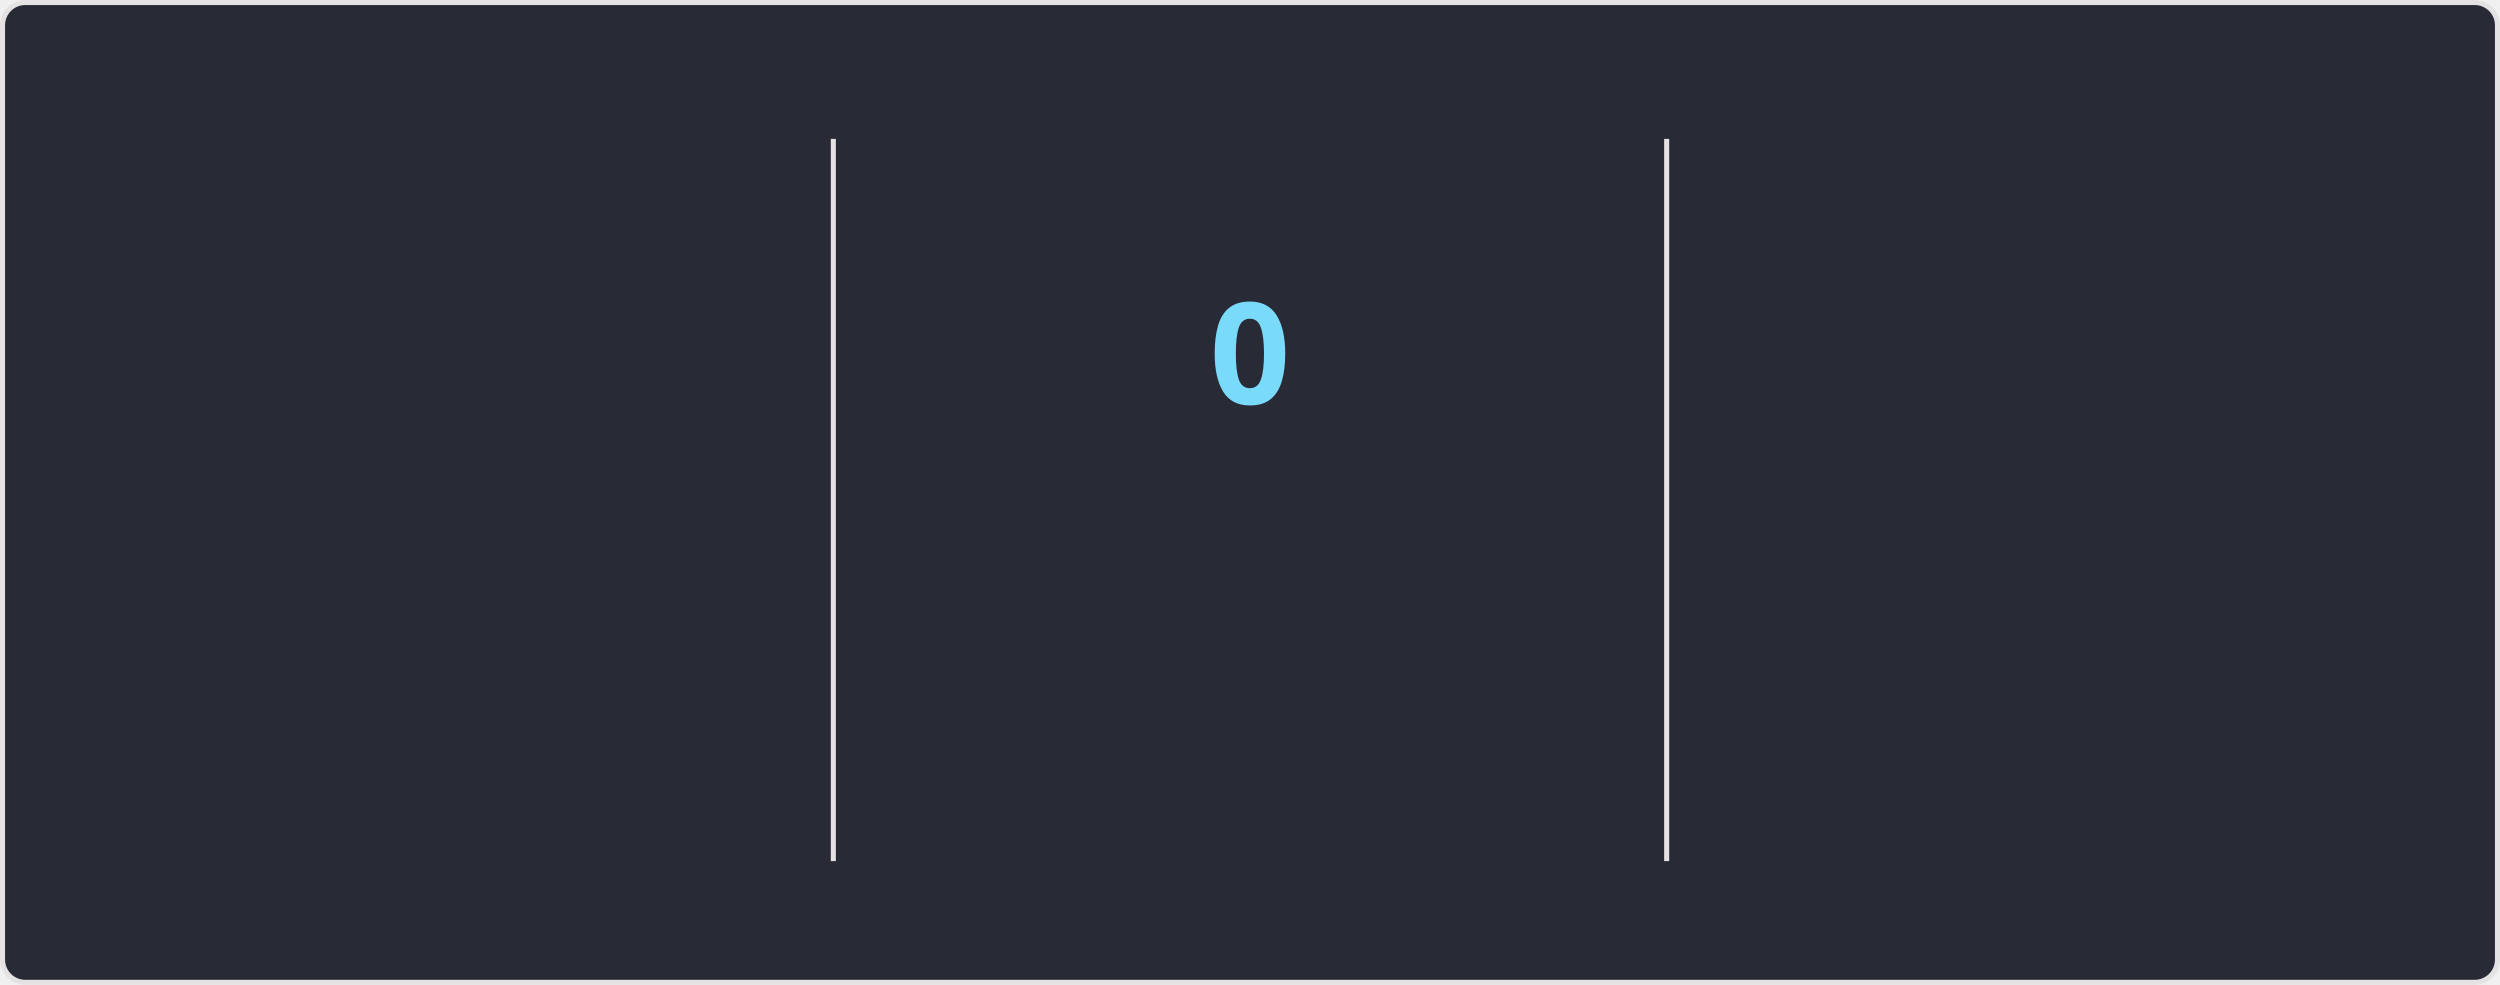
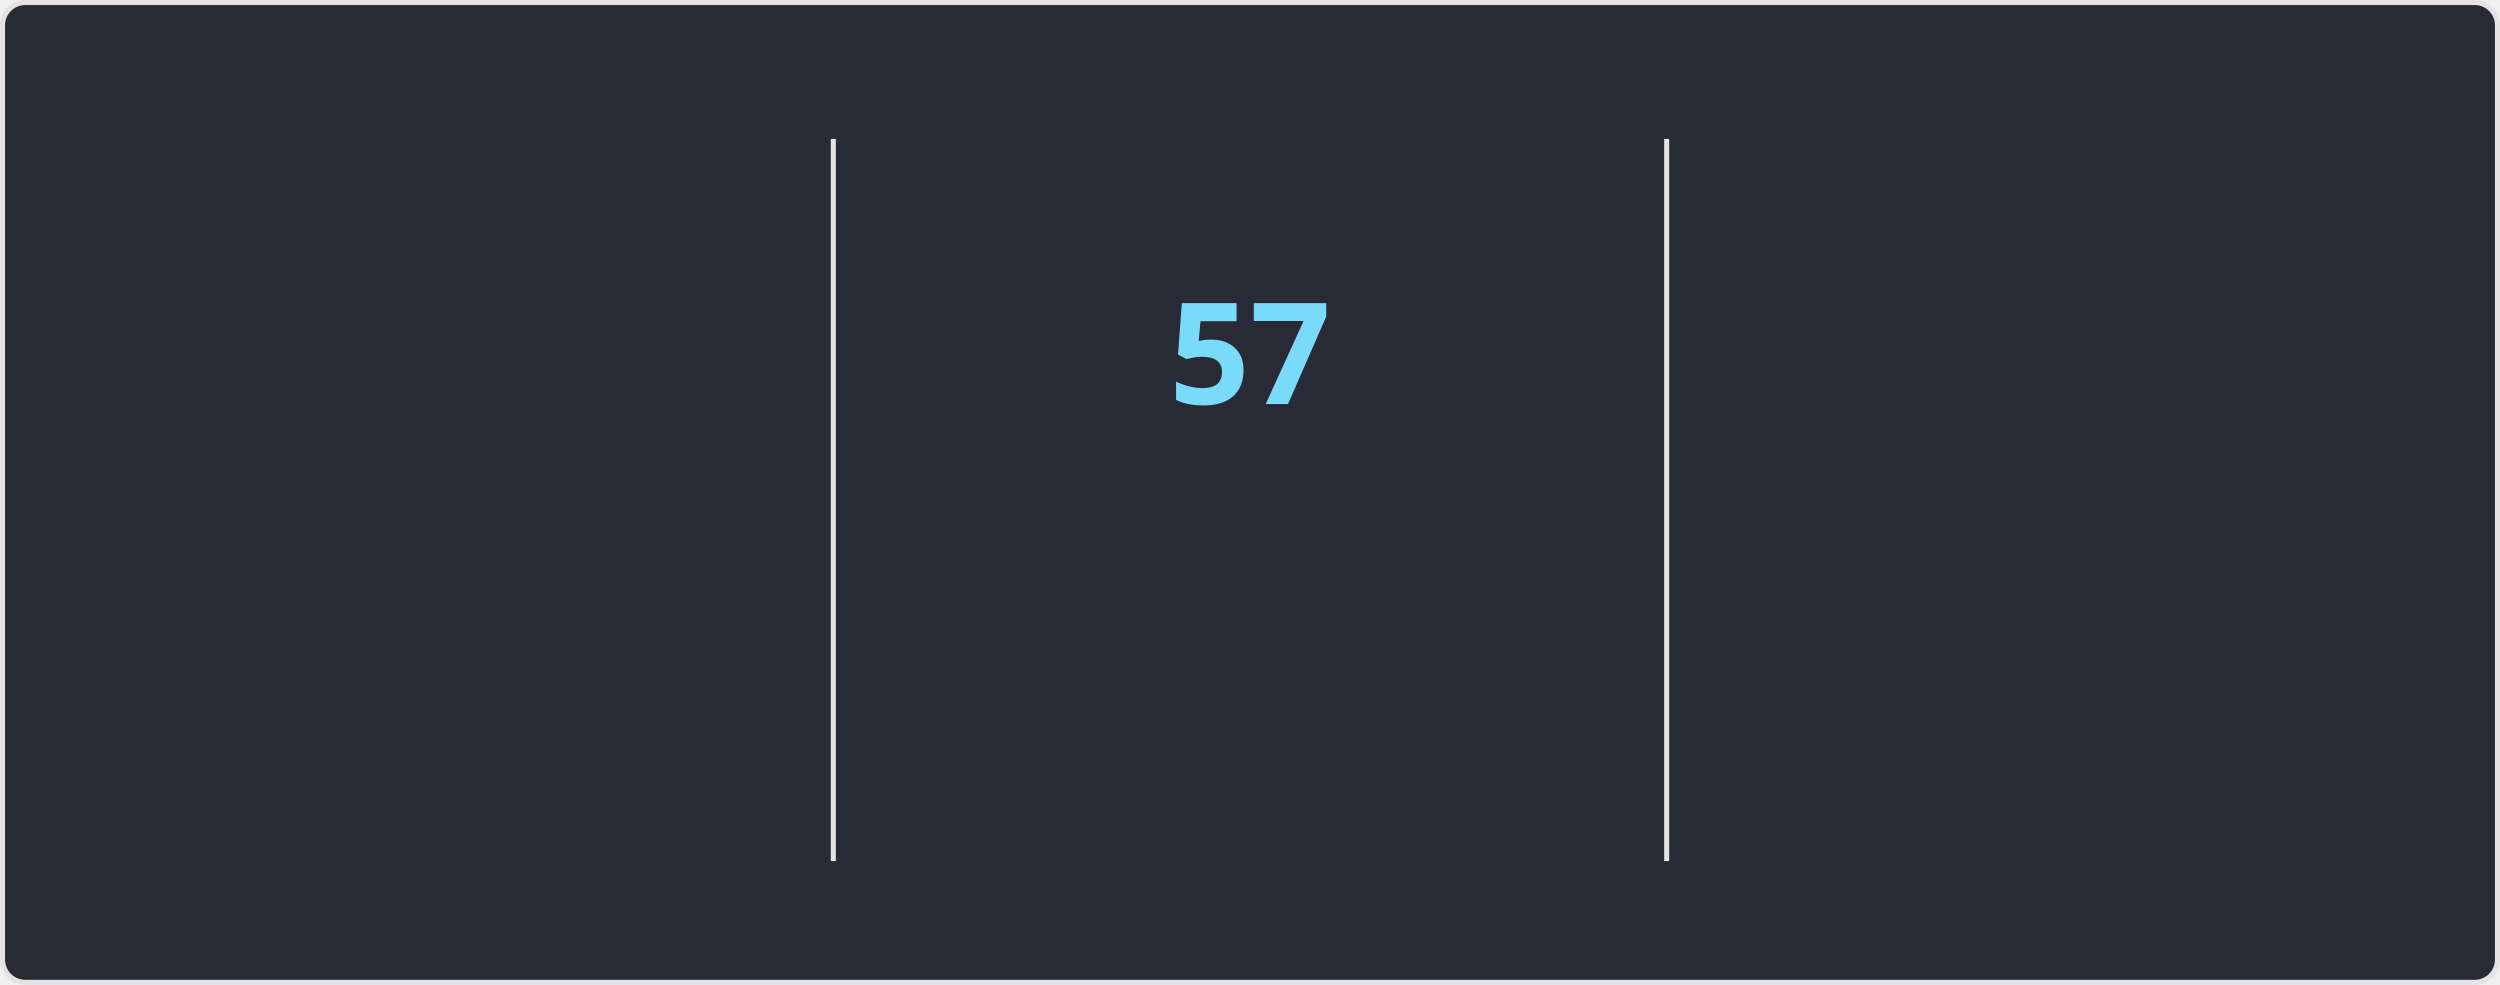
<svg xmlns="http://www.w3.org/2000/svg" style="isolation: isolate" viewBox="0 0 495 195" width="495px" height="195px" direction="ltr">
  <style>
    @keyframes currstreak {
      0% { font-size: 3px; opacity: 0.2; }
      80% { font-size: 34px; opacity: 1; }
      100% { font-size: 28px; opacity: 1; }
    }
    @keyframes fadein {
      0% { opacity: 0; }
      100% { opacity: 1; }
    }
    .big-number {
      font-family: "Segoe UI", Ubuntu, sans-serif;
      font-weight: 700;
      font-size: 28px;
      fill: #ff6e96;
    }
    .label {
      font-family: "Segoe UI", Ubuntu, sans-serif;
      font-weight: 400;
      font-size: 14px;
      fill: #ff6e96;
    }
    .range-text {
      font-family: "Segoe UI", Ubuntu, sans-serif;
      font-weight: 400;
      font-size: 12px;
      fill: #f8f8f2;
    }
    .current-streak-num {
      font-family: "Segoe UI", Ubuntu, sans-serif;
      font-weight: 700;
      font-size: 28px;
      fill: #79dafa;
    }</style>
  <defs>
    <clipPath id="outer_rectangle">
      <rect width="495" height="195" rx="4.5" />
    </clipPath>
    <mask id="mask_out_ring_behind_fire">
      <rect width="495" height="195" fill="white" />
      <ellipse id="mask-ellipse" cx="247.5" cy="32" rx="13" ry="18" fill="black" />
    </mask>
  </defs>
  <g clip-path="url(#outer_rectangle)">
    <g style="isolation: isolate">
      <rect fill="#282a36" rx="4.5" x="0.5" y="0.5" width="494" height="194" stroke="#e4e2e2" />
    </g>
    <g style="isolation: isolate">
      <line x1="165" y1="28" x2="165" y2="170" vector-effect="non-scaling-stroke" stroke-width="1" stroke="#e4e2e2" stroke-linejoin="miter" stroke-linecap="square" stroke-miterlimit="3" />
      <line x1="330" y1="28" x2="330" y2="170" vector-effect="non-scaling-stroke" stroke-width="1" stroke="#e4e2e2" stroke-linejoin="miter" stroke-linecap="square" stroke-miterlimit="3" />
    </g>
    <g style="isolation: isolate">
      <g transform="translate(82.5, 48)">
        <text x="0" y="32" stroke-width="0" text-anchor="middle" class="big-number" style="opacity: 0; animation: fadein 0.5s linear forwards 0.6s">
            5.8K
          </text>
      </g>
      <g transform="translate(82.5, 84)">
        <text x="0" y="32" stroke-width="0" text-anchor="middle" class="label" style="opacity: 0; animation: fadein 0.5s linear forwards 0.7s">
            Total Contributions
          </text>
      </g>
      <g transform="translate(82.5, 114)">
        <text x="0" y="32" stroke-width="0" text-anchor="middle" class="range-text" style="opacity: 0; animation: fadein 0.5s linear forwards 0.8s">
            Sep 7 - Present
          </text>
      </g>
    </g>
    <g style="isolation: isolate">
      <g mask="url(#mask_out_ring_behind_fire)">
        <circle cx="247.5" cy="71" r="40" fill="none" stroke="#ff6e96" stroke-width="5" style="opacity: 0; animation: fadein 0.5s linear forwards 0.4s" />
      </g>
      <g transform="translate(247.5, 19.5)" stroke-opacity="0" style="opacity: 0; animation: fadein 0.5s linear forwards 0.6s">
        <path d="M -12 -0.5 L 15 -0.5 L 15 23.5 L -12 23.5 L -12 -0.5 Z" fill="none" />
        <path d="M 1.5 0.67 C 1.5 0.67 2.24 3.32 2.24 5.47 C 2.24 7.53 0.89 9.2 -1.17 9.2 C -3.23 9.2 -4.79 7.53 -4.79 5.47 L -4.76 5.11 C -6.78 7.51 -8 10.62 -8 13.99 C -8 18.41 -4.42 22 0 22 C 4.42 22 8 18.41 8 13.99 C 8 8.6 5.41 3.79 1.5 0.67 Z M -0.29 19 C -2.07 19 -3.51 17.6 -3.51 15.86 C -3.51 14.24 -2.46 13.1 -0.7 12.74 C 1.07 12.38 2.9 11.53 3.92 10.16 C 4.31 11.45 4.51 12.81 4.51 14.2 C 4.51 16.85 2.36 19 -0.29 19 Z" fill="#ff6e96" stroke-opacity="0" />
      </g>
      <g transform="translate(247.5, 48)">
        <text x="0" y="32" stroke-width="0" text-anchor="middle" class="current-streak-num" style="animation: currstreak 0.6s linear forwards">
-             0
+             57
          </text>
      </g>
      <g transform="translate(247.5, 108)">
        <text x="0" y="32" stroke-width="0" text-anchor="middle" class="label" style="opacity: 0; animation: fadein 0.5s linear forwards 0.9s">
            Current Streak
          </text>
      </g>
      <g transform="translate(247.5, 145)">
        <text x="0" y="21" stroke-width="0" text-anchor="middle" class="range-text" style="opacity: 0; animation: fadein 0.5s linear forwards 0.9s">
-             0 days
+             Jul 12 - Sep 6
          </text>
      </g>
    </g>
    <g style="isolation: isolate">
      <g transform="translate(412.5, 48)">
        <text x="0" y="32" stroke-width="0" text-anchor="middle" class="big-number" style="opacity: 0; animation: fadein 0.5s linear forwards 1.2s">
-             56
+             57
          </text>
      </g>
      <g transform="translate(412.5, 84)">
        <text x="0" y="32" stroke-width="0" text-anchor="middle" class="label" style="opacity: 0; animation: fadein 0.5s linear forwards 1.3s">
            Longest Streak
          </text>
      </g>
      <g transform="translate(412.5, 114)">
        <text x="0" y="32" stroke-width="0" text-anchor="middle" class="range-text" style="opacity: 0; animation: fadein 0.5s linear forwards 1.4s">
-             Jul 12 - Sep 5
+             Jul 12 - Sep 6
          </text>
      </g>
    </g>
  </g>
</svg>
